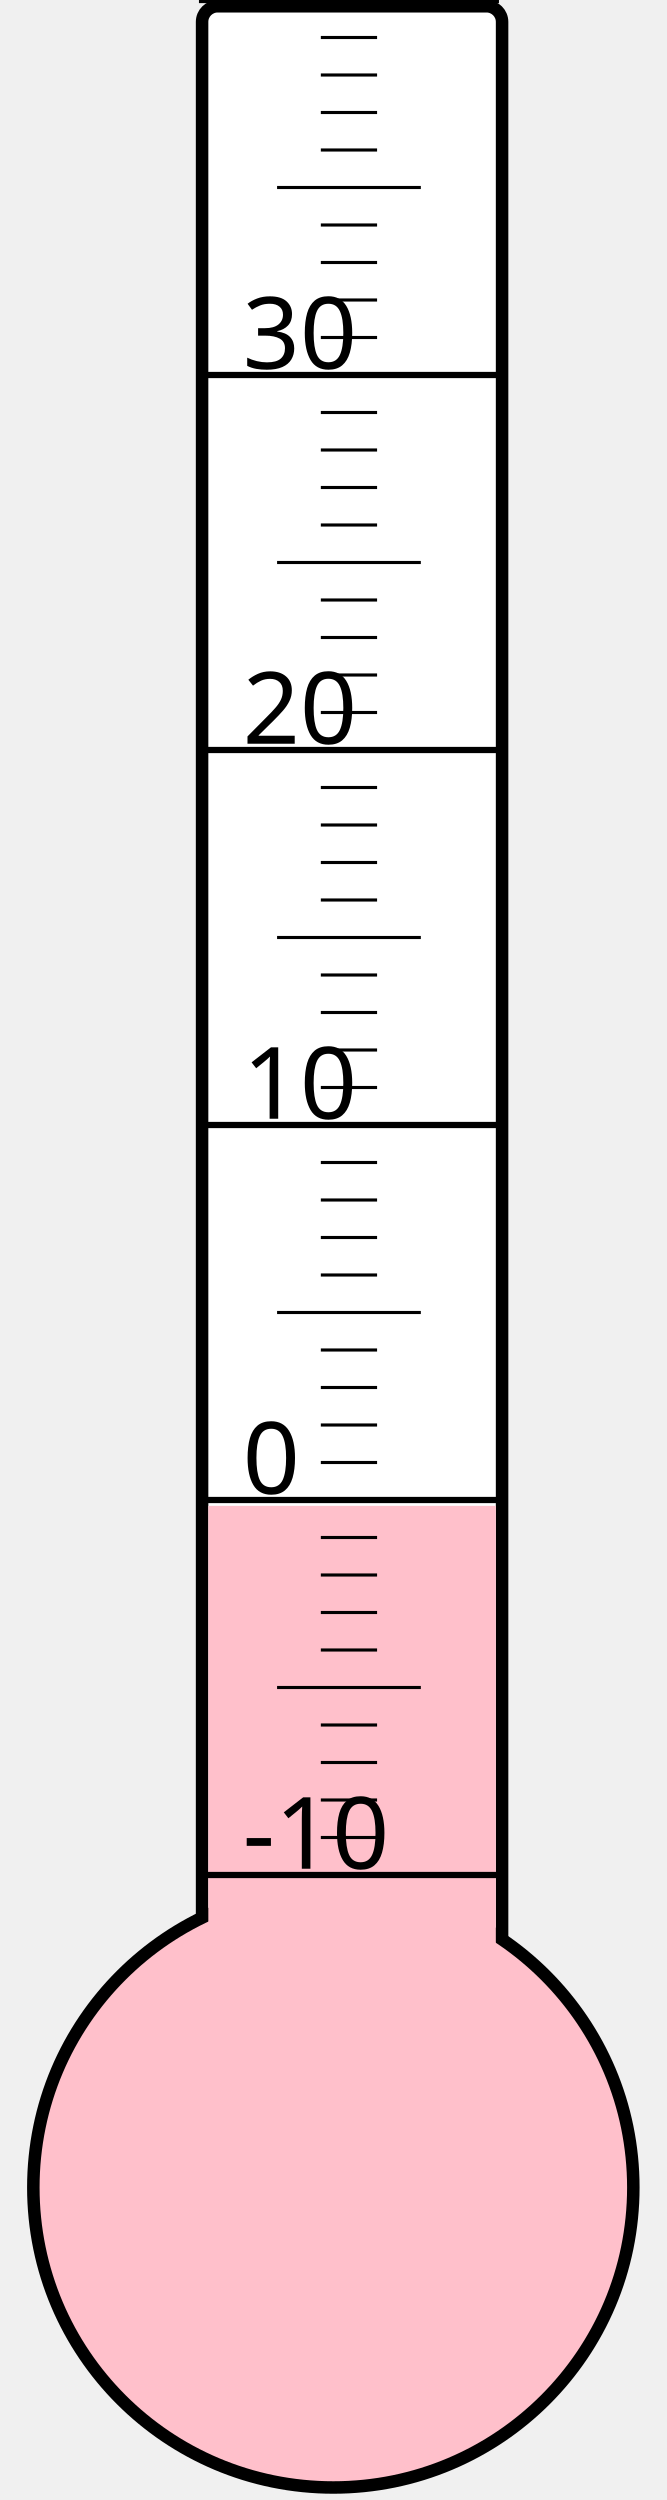
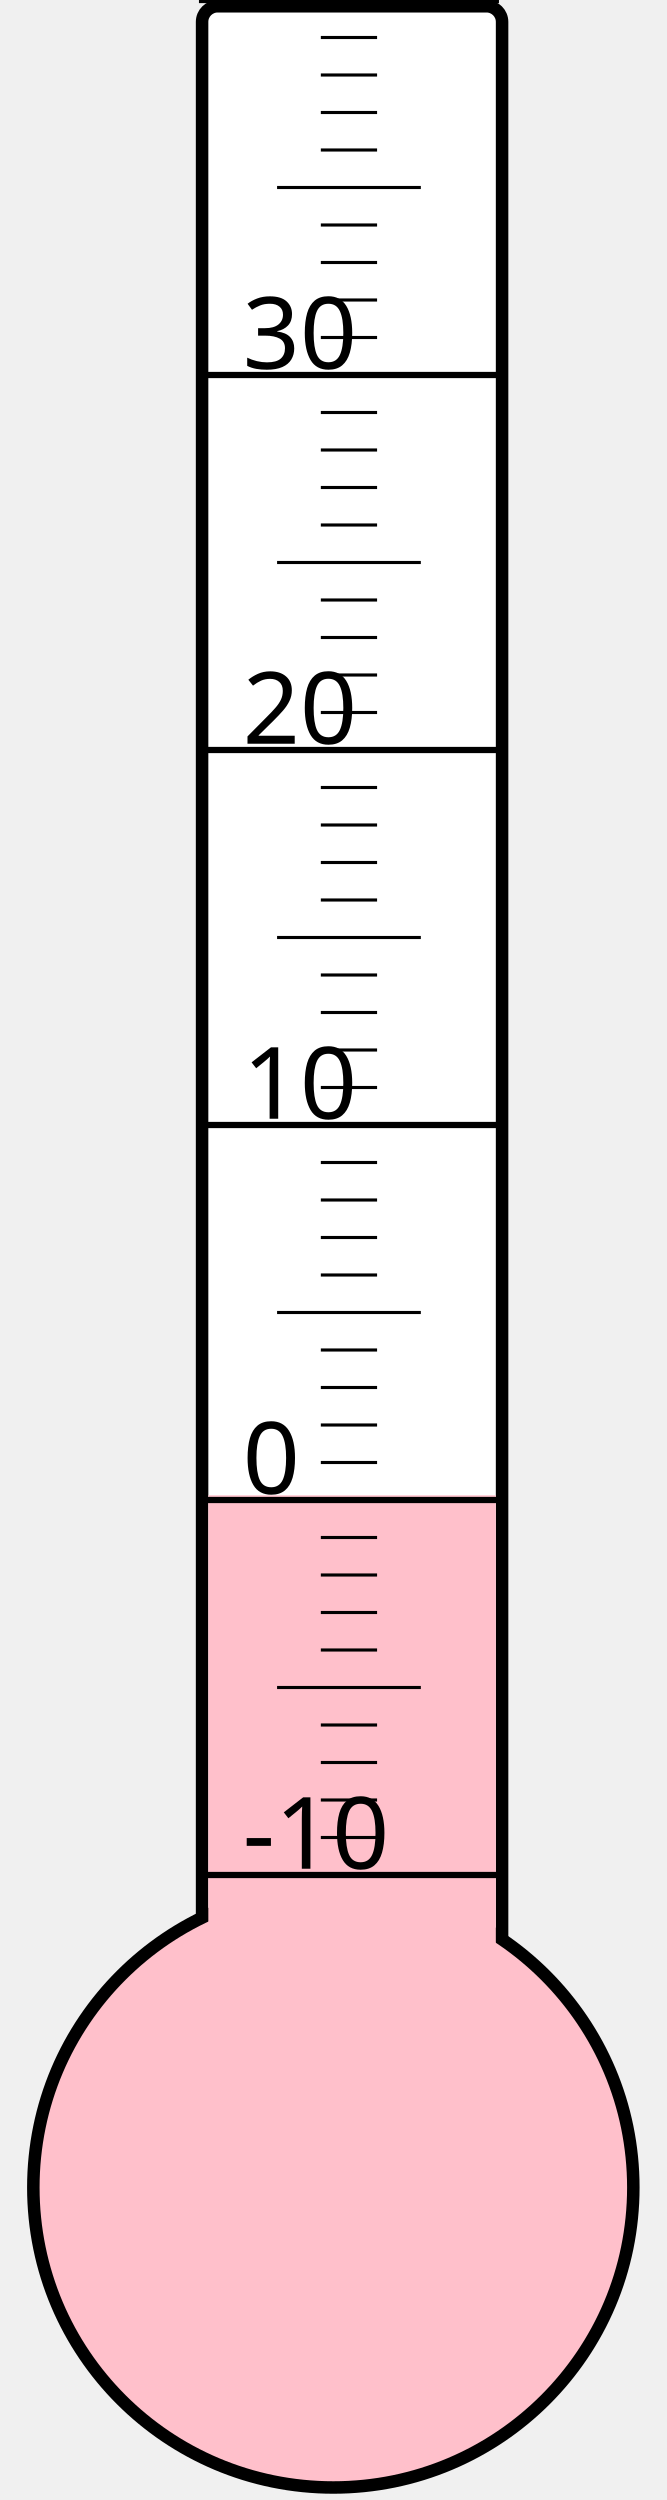
<svg xmlns="http://www.w3.org/2000/svg" width="40px" height="150px" viewBox="0 0 200 800">
  <rect width="200" height="800" x="0" y="0" style="fill: #ffffeb; fill-opacity: 0;" />
  <rect width="96" height="680" x="58" y="2" rx="5" ry="5" style="fill: white; fill-opacity: 1; stroke: black; stroke-width: 4;" />
  <circle cx="100" cy="700" r="96" style="fill: pink; stroke: black; stroke-width: 4;" />
-   <rect width="92" height="218.125" x="60" y="481.875" style="fill: pink; fill-opacity: 1; stroke-width: 0;" />
+   <rect width="92" height="221.5" x="60" y="478.5" style="fill: pink; fill-opacity: 1; stroke-width: 0;" />
  <text x="71" y="598" style="font-family: sans-serif; font-size: 24pt;">-10</text>
  <text x="71" y="478" style="font-family: sans-serif; font-size: 24pt;">0</text>
  <text x="71" y="358" style="font-family: sans-serif; font-size: 24pt;">10</text>
  <text x="71" y="238" style="font-family: sans-serif; font-size: 24pt;">20</text>
  <text x="71" y="118" style="font-family: sans-serif; font-size: 24pt;">30</text>
  <g style="stroke: black;">
    <line x1="57" y1="600" x2="153" y2="600" style="stroke-width: 2;" />
    <line x1="96" y1="588" x2="114" y2="588" style="stroke-width: 1;" />
    <line x1="96" y1="576" x2="114" y2="576" style="stroke-width: 1;" />
    <line x1="96" y1="564" x2="114" y2="564" style="stroke-width: 1;" />
    <line x1="96" y1="552" x2="114" y2="552" style="stroke-width: 1;" />
    <line x1="82" y1="540" x2="128" y2="540" style="stroke-width: 1;" />
    <line x1="96" y1="528" x2="114" y2="528" style="stroke-width: 1;" />
    <line x1="96" y1="516" x2="114" y2="516" style="stroke-width: 1;" />
    <line x1="96" y1="504" x2="114" y2="504" style="stroke-width: 1;" />
    <line x1="96" y1="492" x2="114" y2="492" style="stroke-width: 1;" />
    <line x1="57" y1="480" x2="153" y2="480" style="stroke-width: 2;" />
    <line x1="96" y1="468" x2="114" y2="468" style="stroke-width: 1;" />
    <line x1="96" y1="456" x2="114" y2="456" style="stroke-width: 1;" />
    <line x1="96" y1="444" x2="114" y2="444" style="stroke-width: 1;" />
    <line x1="96" y1="432" x2="114" y2="432" style="stroke-width: 1;" />
    <line x1="82" y1="420" x2="128" y2="420" style="stroke-width: 1;" />
    <line x1="96" y1="408" x2="114" y2="408" style="stroke-width: 1;" />
    <line x1="96" y1="396" x2="114" y2="396" style="stroke-width: 1;" />
    <line x1="96" y1="384" x2="114" y2="384" style="stroke-width: 1;" />
    <line x1="96" y1="372" x2="114" y2="372" style="stroke-width: 1;" />
    <line x1="57" y1="360" x2="153" y2="360" style="stroke-width: 2;" />
    <line x1="96" y1="348" x2="114" y2="348" style="stroke-width: 1;" />
    <line x1="96" y1="336" x2="114" y2="336" style="stroke-width: 1;" />
    <line x1="96" y1="324" x2="114" y2="324" style="stroke-width: 1;" />
    <line x1="96" y1="312" x2="114" y2="312" style="stroke-width: 1;" />
    <line x1="82" y1="300" x2="128" y2="300" style="stroke-width: 1;" />
    <line x1="96" y1="288" x2="114" y2="288" style="stroke-width: 1;" />
    <line x1="96" y1="276" x2="114" y2="276" style="stroke-width: 1;" />
    <line x1="96" y1="264" x2="114" y2="264" style="stroke-width: 1;" />
    <line x1="96" y1="252" x2="114" y2="252" style="stroke-width: 1;" />
    <line x1="57" y1="240" x2="153" y2="240" style="stroke-width: 2;" />
    <line x1="96" y1="228" x2="114" y2="228" style="stroke-width: 1;" />
    <line x1="96" y1="216" x2="114" y2="216" style="stroke-width: 1;" />
    <line x1="96" y1="204" x2="114" y2="204" style="stroke-width: 1;" />
    <line x1="96" y1="192" x2="114" y2="192" style="stroke-width: 1;" />
    <line x1="82" y1="180" x2="128" y2="180" style="stroke-width: 1;" />
    <line x1="96" y1="168" x2="114" y2="168" style="stroke-width: 1;" />
    <line x1="96" y1="156" x2="114" y2="156" style="stroke-width: 1;" />
    <line x1="96" y1="144" x2="114" y2="144" style="stroke-width: 1;" />
    <line x1="96" y1="132" x2="114" y2="132" style="stroke-width: 1;" />
    <line x1="57" y1="120" x2="153" y2="120" style="stroke-width: 2;" />
    <line x1="96" y1="108" x2="114" y2="108" style="stroke-width: 1;" />
    <line x1="96" y1="96" x2="114" y2="96" style="stroke-width: 1;" />
    <line x1="96" y1="84" x2="114" y2="84" style="stroke-width: 1;" />
    <line x1="96" y1="72" x2="114" y2="72" style="stroke-width: 1;" />
    <line x1="82" y1="60" x2="128" y2="60" style="stroke-width: 1;" />
    <line x1="96" y1="48" x2="114" y2="48" style="stroke-width: 1;" />
    <line x1="96" y1="36" x2="114" y2="36" style="stroke-width: 1;" />
    <line x1="96" y1="24" x2="114" y2="24" style="stroke-width: 1;" />
    <line x1="96" y1="12" x2="114" y2="12" style="stroke-width: 1;" />
    <line x1="57" y1="0" x2="153" y2="0" style="stroke-width: 2;" />
  </g>
</svg>
